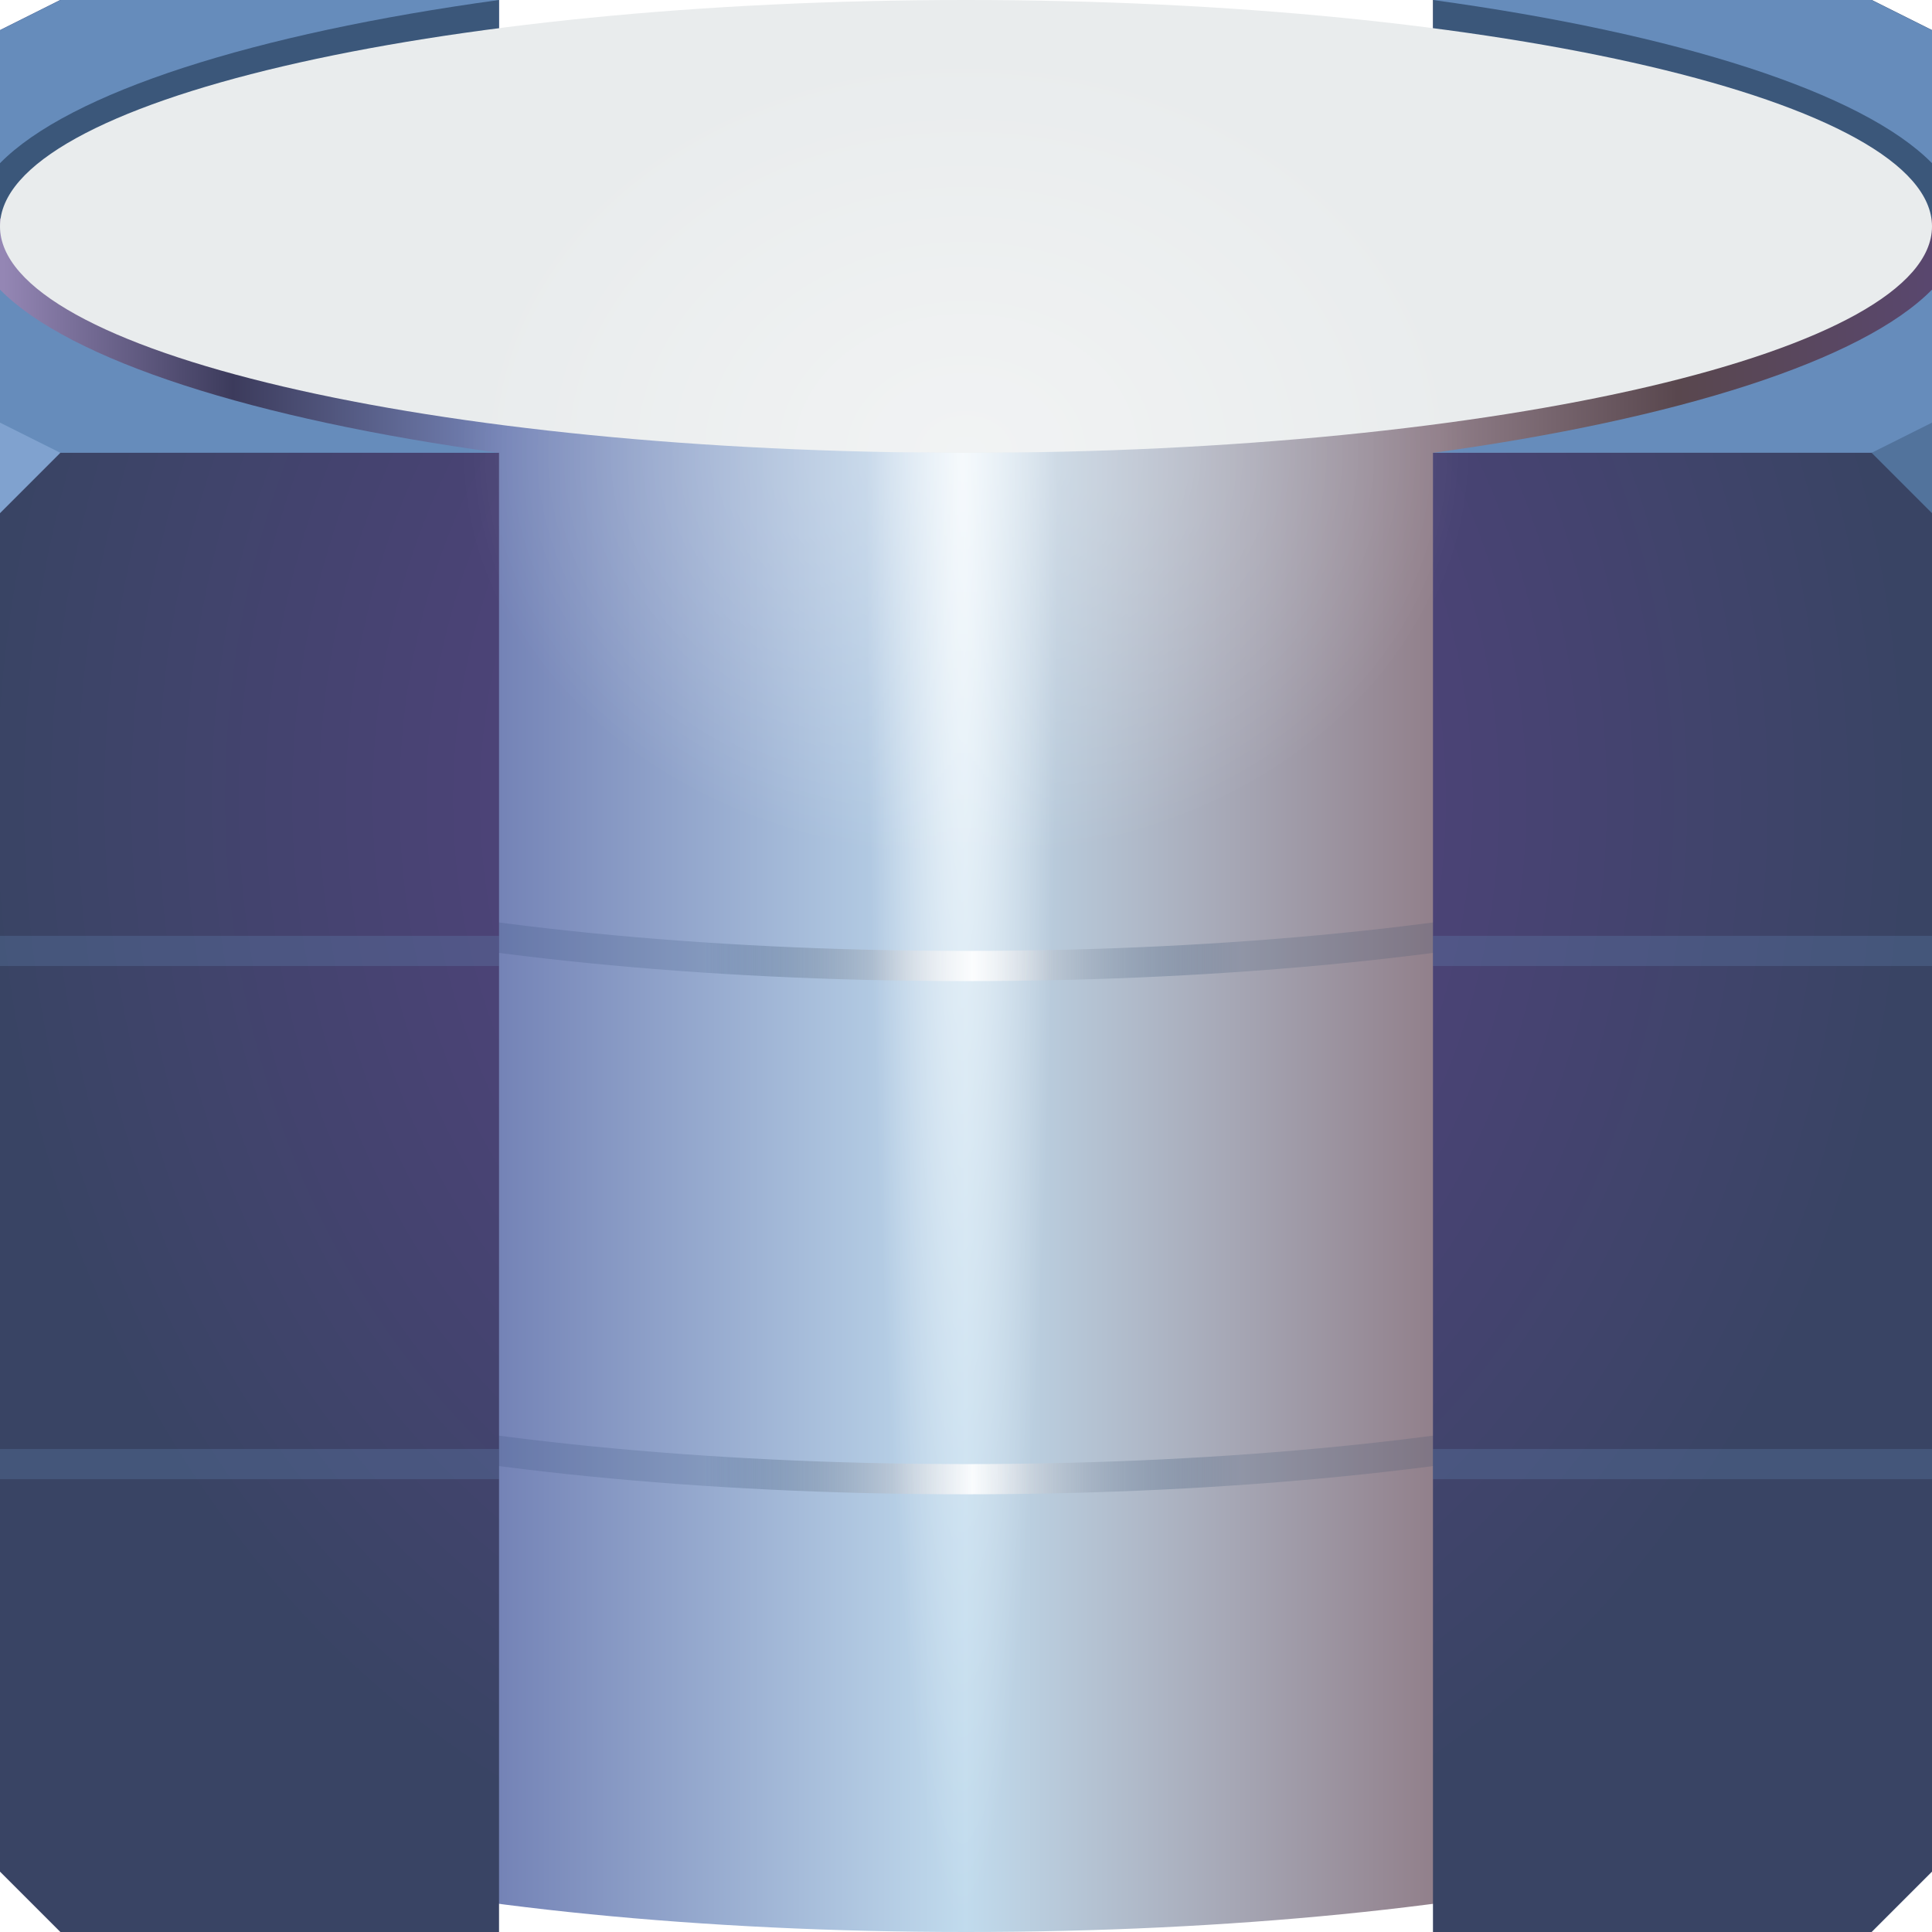
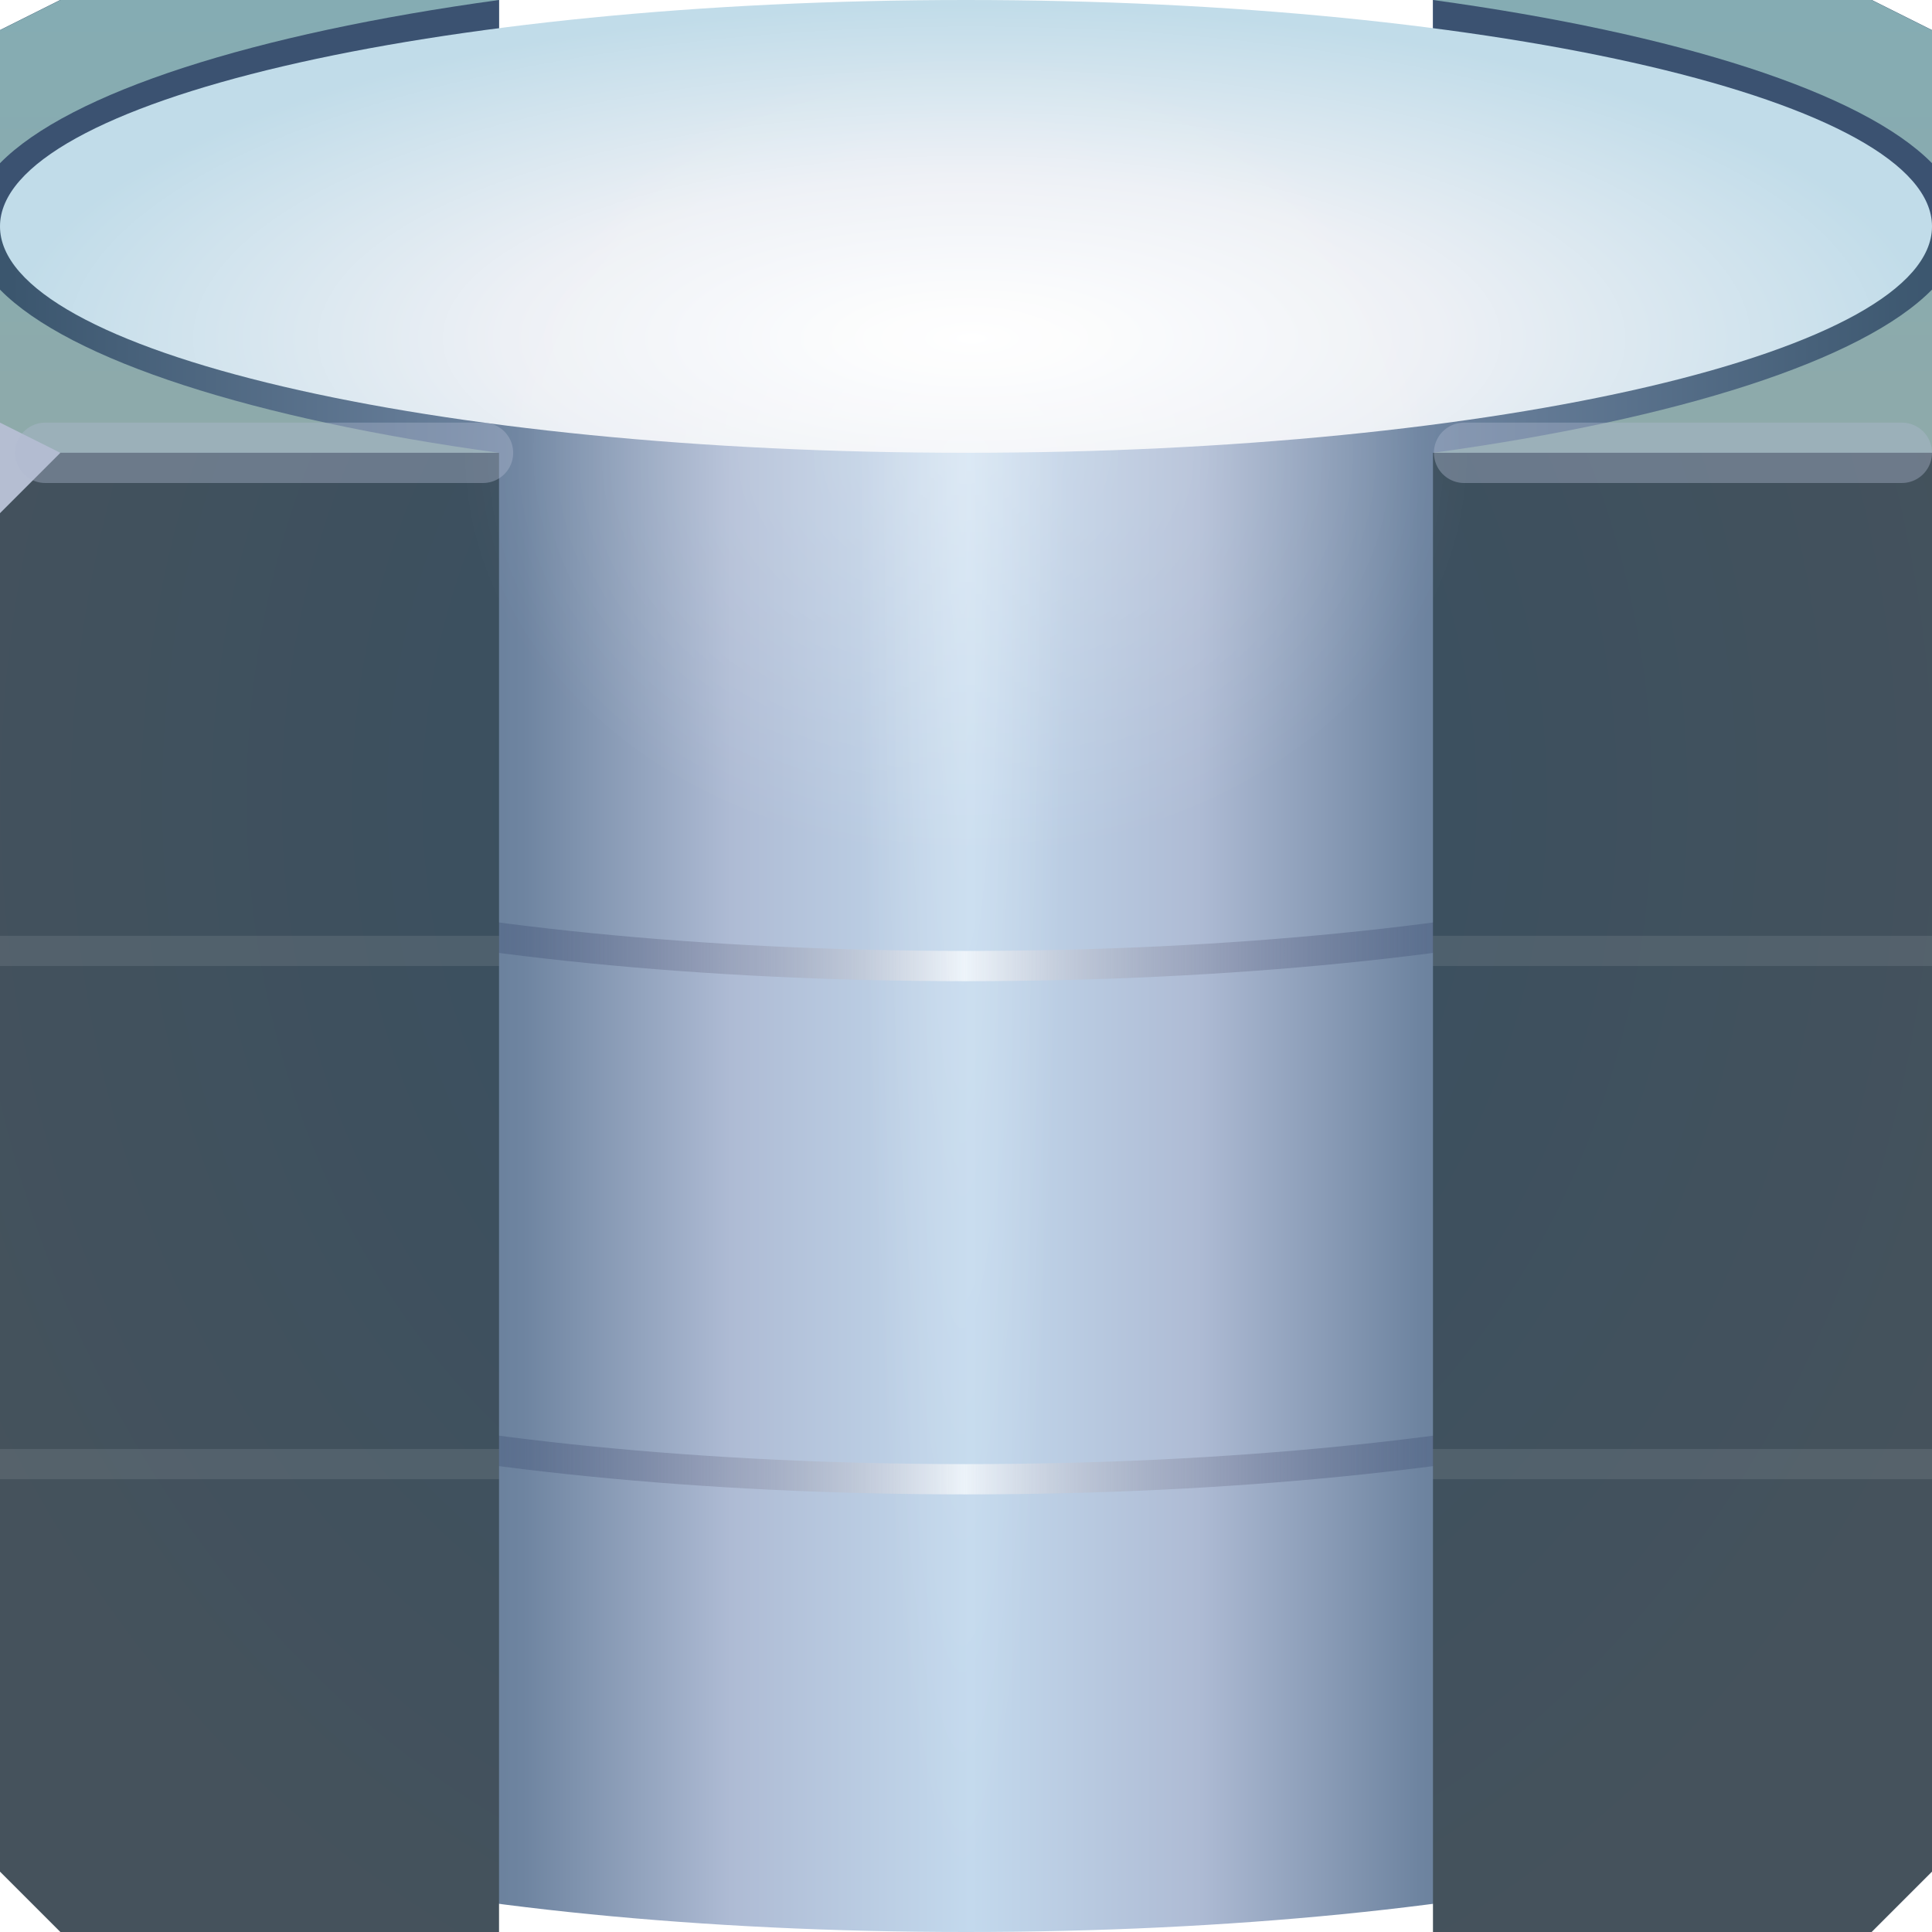
- <svg xmlns="http://www.w3.org/2000/svg" xmlns:xlink="http://www.w3.org/1999/xlink" version="1.1" width="64" height="64" id="svg13094">
-   <defs id="defs11">
-     <linearGradient id="linearGradient876">
-       <stop style="stop-color:#5d4288;stop-opacity:1" offset="0" id="stop872" />
-       <stop style="stop-color:#394464;stop-opacity:1" offset="1" id="stop874" />
+ <svg xmlns="http://www.w3.org/2000/svg" width="64" height="64" version="1.1">
+   <defs>
+     <radialGradient id="i" cx="32.839" cy="15.581" r="10.211" gradientTransform="matrix(1.6372,0,0,1.3221,-21.765,-5.6)" gradientUnits="userSpaceOnUse">
+       <stop stop-color="#ffffff" stop-opacity=".261" offset="0" />
+       <stop stop-color="#fff" stop-opacity="0" offset="1" />
+     </radialGradient>
+     <radialGradient id="g" cx="31.454" cy="22.498" r="32" gradientTransform="matrix(1.1644 0 0 1.3553 -5.1722 -4.0088)" gradientUnits="userSpaceOnUse">
+       <stop stop-color="#354e61" offset="0" />
+       <stop stop-color="#45525c" offset="1" />
+     </radialGradient>
+     <linearGradient id="linearGradient355299" x1="16.522" x2="47.426" y1="92.5" y2="92.5" gradientTransform="translate(0,-64)" gradientUnits="userSpaceOnUse">
+       <stop stop-color="#000a39" stop-opacity=".149" offset="0" />
+       <stop stop-color="#ffffff" stop-opacity=".667" offset=".499" />
+       <stop stop-color="#000a39" stop-opacity=".149" offset="1" />
    </linearGradient>
-     <linearGradient id="linearGradient866">
-       <stop style="stop-color:#ffffff;stop-opacity:0.378" offset="0" id="stop862" />
-       <stop style="stop-color:#ffffff;stop-opacity:0;" offset="1" id="stop864" />
+     <radialGradient id="d" cx="32.145" cy="30.796" r="32" gradientTransform="matrix(1 0 0 .34523 .047 .581)" gradientUnits="userSpaceOnUse">
+       <stop stop-color="#ffffff" offset="0" />
+       <stop stop-color="#edf0f5" offset=".483" />
+       <stop stop-color="#c1dce9" offset="1" />
+     </radialGradient>
+     <linearGradient id="c" x1="60.609" x2="60.609" y1="14.696" y2=".259" gradientUnits="userSpaceOnUse">
+       <stop stop-color="#8eaaaa" offset="0" />
+       <stop stop-color="#85acb3" offset="1" />
    </linearGradient>
-     <linearGradient id="linearGradient848">
-       <stop style="stop-color:#ffffff;stop-opacity:0.759" offset="0" id="stop844" />
-       <stop style="stop-color:#ffffff;stop-opacity:0;" offset="1" id="stop846" />
+     <radialGradient id="h-3" cx="31.878" cy="36.165" r="3.31" gradientTransform="matrix(-1.0323,0,0,-14.755,64.785,548.56)" gradientUnits="userSpaceOnUse">
+       <stop stop-color="#ffffff" stop-opacity=".218" offset="0" />
+       <stop stop-color="#fff" stop-opacity="0" offset="1" />
+     </radialGradient>
+     <linearGradient id="b" x1="-67.973" x2="-4.221" y1="32" y2="32" gradientTransform="matrix(1 0 0 .9687 68.326 -1.142)" gradientUnits="userSpaceOnUse">
+       <stop stop-color="#3b566e" offset="0" />
+       <stop stop-color="#6e84a0" offset=".266" />
+       <stop stop-color="#aebbd4" offset=".374" />
+       <stop stop-color="#c3d9ed" offset=".499" />
+       <stop stop-color="#aebbd4" offset=".617" />
+       <stop stop-color="#6e84a0" offset=".732" />
+       <stop stop-color="#3b566e" offset="1" />
    </linearGradient>
-     <linearGradient id="linearGradient838">
-       <stop style="stop-color:#9486b4;stop-opacity:1" offset="0" id="stop834" />
-       <stop id="stop856" offset="0.119" style="stop-color:#3c3b5c;stop-opacity:1" />
-       <stop id="stop850" offset="0.26" style="stop-color:#7584b7;stop-opacity:1" />
-       <stop id="stop842" offset="0.5" style="stop-color:#c1dbed;stop-opacity:1" />
-       <stop style="stop-color:#917f8a;stop-opacity:1" offset="0.745" id="stop852" />
-       <stop id="stop854" offset="0.87" style="stop-color:#59474e;stop-opacity:1" />
-       <stop style="stop-color:#59476e;stop-opacity:1" offset="1" id="stop836" />
-     </linearGradient>
-     <linearGradient y1="15" x2="64" y2="15" id="linearGradient3972" gradientUnits="userSpaceOnUse" gradientTransform="translate(0,64)">
-       <stop id="stop3974" style="stop-color:#1b395f;stop-opacity:0.149" offset="0" />
-       <stop id="stop3978" style="stop-color:#ffffff;stop-opacity:0.89" offset="0.499" />
-       <stop id="stop3976" style="stop-color:#1b395f;stop-opacity:0.151" offset="1" />
-     </linearGradient>
-     <linearGradient x1="23.351" y1="92.5" x2="41.135" y2="92.5" id="linearGradient3970" xlink:href="#linearGradient3972" gradientUnits="userSpaceOnUse" gradientTransform="translate(0,-47)" />
-     <linearGradient x1="23.351" y1="92.5" x2="41.135" y2="92.5" id="linearGradient3982" xlink:href="#linearGradient3972" gradientUnits="userSpaceOnUse" gradientTransform="translate(0,-64)" />
-     <linearGradient xlink:href="#linearGradient838" id="linearGradient840" x1="0.124" y1="32" x2="63.876" y2="32" gradientUnits="userSpaceOnUse" />
-     <radialGradient xlink:href="#linearGradient866" id="radialGradient870" cx="32.839" cy="15.581" fx="32.839" fy="15.581" r="10.211" gradientTransform="matrix(1.63724,0,0,1.32209,-21.76453,-5.599705)" gradientUnits="userSpaceOnUse" />
-     <radialGradient xlink:href="#linearGradient876" id="radialGradient878" cx="31.454" cy="22.498" fx="31.454" fy="22.498" r="32" gradientTransform="matrix(1,0,0,1.16393,0,0.2966372)" gradientUnits="userSpaceOnUse" />
-     <radialGradient xlink:href="#linearGradient848" id="radialGradient848" cx="31.878" cy="36.165" fx="31.878" fy="36.165" r="3.31" gradientTransform="matrix(-0.9590294,0,0,-14.75523,62.4498,548.5621)" gradientUnits="userSpaceOnUse" />
  </defs>
-   <path d="M 2,0 0,1 V 56.5 C 0,60.642 14.327,64 32,64 49.673,64 64,60.642 64,56.5 V 1 L 62,0 H 47.469 V 3.438 H 16.531 V 0 Z" id="path958" style="fill:url(#linearGradient840);fill-opacity:1;fill-rule:nonzero" />
-   <path style="fill:#3b577a;fill-rule:nonzero;fill-opacity:1;font-variant-east_asian:normal;opacity:1;vector-effect:none;stroke:none;stroke-width:1;stroke-linecap:butt;stroke-linejoin:miter;stroke-miterlimit:4;stroke-dasharray:none;stroke-dashoffset:0;stroke-opacity:1;marker:none" d="M 2 0 L 0 1 L 0 7.24 L 64 7.24 L 64 1 L 62 0 L 47.469 0 L 47.469 3.438 L 16.531 3.438 L 16.531 0 L 2 0 z " id="path915" />
-   <path style="fill:#668cbb;fill-opacity:1;fill-rule:nonzero;font-variant-east_asian:normal;opacity:1;vector-effect:none;stroke:none;stroke-width:2.286;stroke-linecap:butt;stroke-linejoin:miter;stroke-miterlimit:4;stroke-dasharray:none;stroke-dashoffset:0;stroke-opacity:1;marker:none" d="M 2 0 L 0 1 L 0 5.406 C 2.305 3.06 8.423 1.112 16.531 0 L 2 0 z M 47.469 0 C 55.577 1.112 61.695 3.06 64 5.406 L 64 1 L 62 0 L 47.469 0 z M 0 9.594 L 0 15 L 16.531 15 C 8.42 13.889 2.305 11.94 0 9.594 z M 64 9.594 C 61.695 11.94 55.58 13.889 47.469 15 L 64 15 L 64 9.594 z " id="path953" />
-   <path style="fill:#e9eced;fill-opacity:1;fill-rule:nonzero" d="M 32,0 C 14.327,0 0,3.358 0,7.5 0,11.642 14.327,15 32,15 49.673,15 64,11.642 64,7.5 64,3.358 49.673,0 32,0 Z" id="path951" />
-   <path d="m 0,24.5 0,1.438 c 0.09,0.134 0.171,0.28 0.281,0.406 0.482,0.552 1.157,1.033 2,1.5 1.687,0.935 4.046,1.752 6.969,2.438 C 15.096,31.651 23.132,32.5 32,32.5 c 8.868,0 16.904,-0.849 22.75,-2.219 2.923,-0.685 5.282,-1.503 6.969,-2.438 0.843,-0.467 1.518,-0.948 2,-1.5 C 63.829,26.217 63.91,26.072 64,25.938 l 0,-1.438 -0.5,0 c 0,0.374 -0.16,0.763 -0.531,1.188 C 62.598,26.112 62.026,26.539 61.25,26.969 59.698,27.829 57.368,28.64 54.5,29.312 48.764,30.657 40.805,31.5 32,31.5 23.195,31.5 15.236,30.657 9.5,29.312 6.632,28.64 4.302,27.829 2.75,26.969 1.974,26.539 1.402,26.112 1.031,25.688 0.66,25.263 0.5,24.874 0.5,24.5 l -0.5,0 z" id="path3980" style="font-size:medium;font-style:normal;font-variant:normal;font-weight:normal;font-stretch:normal;text-indent:0;text-align:start;text-decoration:none;line-height:normal;letter-spacing:normal;word-spacing:normal;text-transform:none;direction:ltr;block-progression:tb;writing-mode:lr-tb;text-anchor:start;baseline-shift:baseline;color:#000000;fill:url(#linearGradient3982);fill-opacity:1;stroke:none;stroke-width:1;marker:none;visibility:visible;display:inline;overflow:visible;enable-background:accumulate;font-family:Sans;-inkscape-font-specification:Sans" />
-   <path d="m 0,41.5 0,1.438 c 0.09,0.134 0.171,0.28 0.281,0.406 0.482,0.552 1.157,1.033 2,1.5 1.687,0.935 4.046,1.752 6.969,2.438 C 15.096,48.651 23.132,49.5 32,49.5 c 8.868,0 16.904,-0.849 22.75,-2.219 2.923,-0.685 5.282,-1.503 6.969,-2.438 0.843,-0.467 1.518,-0.948 2,-1.5 C 63.829,43.217 63.91,43.072 64,42.938 l 0,-1.438 -0.5,0 c 0,0.374 -0.16,0.763 -0.531,1.188 C 62.598,43.112 62.026,43.539 61.25,43.969 59.698,44.829 57.368,45.64 54.5,46.312 48.764,47.657 40.805,48.5 32,48.5 23.195,48.5 15.236,47.657 9.5,46.312 6.632,45.64 4.302,44.829 2.75,43.969 1.974,43.539 1.402,43.112 1.031,42.688 0.66,42.263 0.5,41.874 0.5,41.5 l -0.5,0 z" id="path3820" style="font-size:medium;font-style:normal;font-variant:normal;font-weight:normal;font-stretch:normal;text-indent:0;text-align:start;text-decoration:none;line-height:normal;letter-spacing:normal;word-spacing:normal;text-transform:none;direction:ltr;block-progression:tb;writing-mode:lr-tb;text-anchor:start;baseline-shift:baseline;color:#000000;fill:url(#linearGradient3970);fill-opacity:1;stroke:none;stroke-width:1;marker:none;visibility:visible;display:inline;overflow:visible;enable-background:accumulate;font-family:Sans;-inkscape-font-specification:Sans" />
-   <path d="m 0,15 0,47 2,2 14.531,0 0,-49 L 0,15 z m 47.469,0 0,49 L 62,64 64,62 64,15 47.469,15 z" id="path3818" style="fill:url(#radialGradient878);fill-opacity:1;fill-rule:nonzero;font-variant-east_asian:normal;opacity:1;vector-effect:none;stroke:none;stroke-width:1;stroke-linecap:butt;stroke-linejoin:miter;stroke-miterlimit:4;stroke-dasharray:none;stroke-dashoffset:0;stroke-opacity:1;marker:none" />
-   <path d="m 64,17 -2,-2 2,-1 z" id="path3028" style="fill:#52739c;fill-opacity:1" />
-   <path d="M 0,17 2,15 0,14 z" id="path3028-3" style="fill:#80a2cf;fill-opacity:1" />
-   <path style="fill:#668cbb;fill-opacity:0.259;fill-rule:nonzero;stroke:none" d="M 0 31 L 0 32 L 16.531 32 L 16.531 31 L 0 31 z M 47.469 31 L 47.469 32 L 64 32 L 64 31 L 47.469 31 z M 0 48 L 0 49 L 16.531 49 L 16.531 48 L 0 48 z M 47.469 48 L 47.469 49 L 64 49 L 64 48 L 47.469 48 z " id="rect3827" />
-   <path style="opacity:1;vector-effect:none;fill:url(#radialGradient848);fill-opacity:1;fill-rule:nonzero;stroke:none;stroke-width:1;stroke-linecap:butt;stroke-linejoin:miter;stroke-miterlimit:4;stroke-dasharray:none;stroke-dashoffset:0;stroke-opacity:1;marker:none;paint-order:normal;font-variant-east_asian:normal" d="m 28.568,14.955 v 49 C 29.697,63.983 30.84,64 32,64 c 1.076,0 2.139,-0.013 3.188,-0.037 v -49 C 34.139,14.987 33.076,15 32,15 c -1.16,0 -2.303,-0.017 -3.432,-0.045 z" id="rect883" />
-   <path id="path3949-9" d="m 89.205,9.308 v 2 h 4.999 V 9.308 Z m 0,3 v 2 h 4.999 v -2 z" style="color:#000000;display:inline;overflow:visible;visibility:visible;opacity:1;fill:#162f4d;fill-opacity:0.352;fill-rule:nonzero;stroke:none;stroke-width:0.623;stroke-linecap:butt;stroke-linejoin:miter;stroke-miterlimit:4;stroke-dasharray:none;stroke-dashoffset:0;stroke-opacity:1;marker:none;enable-background:accumulate" />
-   <ellipse style="opacity:1;vector-effect:none;fill:url(#radialGradient870);fill-opacity:1;fill-rule:nonzero;stroke:none;stroke-width:2.106;stroke-linecap:butt;stroke-linejoin:miter;stroke-miterlimit:4;stroke-dasharray:none;stroke-dashoffset:0;stroke-opacity:1;marker:none;paint-order:normal" id="path860" cx="32" cy="15" rx="16.718" ry="13.5" />
+   <path d="m2 0-2 1v55.5c0 4.142 14.327 7.5 32 7.5s32-3.358 32-7.5v-55.5l-2-1h-14.531v3.438h-30.938v-3.438z" fill="url(#b)" />
+   <path d="m27.568 14.955v49c2.206 0.056 6.414 0.059 8.62 8e-3v-49c-2.206 0.05-6.414 0.048-8.62-8e-3z" fill="url(#h-3)" />
+   <path d="m2 0-2 1v6.24h64v-6.24l-2-1h-14.531v3.438h-30.938v-3.438z" fill="#3b5271" />
+   <path d="M 2,0 0,1 V 5.406 C 2.305,3.06 8.423,1.112 16.531,0 Z M 47.469,0 C 55.577,1.112 61.695,3.06 64,5.406 V 1 L 62,0 Z M 0,9.594 V 15 H 16.531 C 8.42,13.889 2.305,11.94 0,9.594 Z m 64,0 C 61.695,11.94 55.58,13.889 47.469,15 H 64 Z" fill="url(#c)" />
+   <path d="m32 0c-17.673 0-32 3.358-32 7.5s14.327 7.5 32 7.5 32-3.358 32-7.5-14.327-7.5-32-7.5z" fill="url(#d)" />
+   <path d="m0 24.5v1.438c0.09 0.134 0.17 0.279 0.281 0.406 0.482 0.551 1.157 1.032 2 1.5 1.687 0.934 4.046 1.752 6.969 2.438 5.846 1.37 13.882 2.221 22.75 2.221s16.904-0.851 22.75-2.221c2.923-0.685 5.282-1.504 6.969-2.438 0.843-0.468 1.518-0.949 2-1.5 0.11-0.127 0.191-0.271 0.281-0.406v-1.438h-0.5c0 0.374-0.16 0.762-0.531 1.188s-0.943 0.851-1.719 1.281c-1.552 0.86-3.882 1.672-6.75 2.344-5.736 1.345-13.695 2.188-22.5 2.188s-16.764-0.843-22.5-2.188c-2.868-0.672-5.198-1.484-6.75-2.344-0.776-0.43-1.348-0.856-1.719-1.281-0.37-0.423-0.531-0.812-0.531-1.188zm0 17v1.438c0.09 0.134 0.17 0.279 0.281 0.406 0.482 0.551 1.157 1.032 2 1.5 1.687 0.934 4.046 1.752 6.969 2.438 5.846 1.37 13.882 2.221 22.75 2.221s16.904-0.851 22.75-2.221c2.923-0.685 5.282-1.504 6.969-2.438 0.843-0.468 1.518-0.949 2-1.5 0.11-0.127 0.191-0.271 0.281-0.406v-1.438h-0.5c0 0.374-0.16 0.762-0.531 1.188s-0.943 0.851-1.719 1.281c-1.552 0.86-3.882 1.672-6.75 2.344-5.736 1.345-13.695 2.188-22.5 2.188s-16.764-0.843-22.5-2.188c-2.868-0.672-5.198-1.484-6.75-2.344-0.776-0.43-1.348-0.856-1.719-1.281-0.37-0.423-0.531-0.814-0.531-1.188z" fill="url(#linearGradient355299)" style="text-indent:0;text-transform:none" />
+   <path d="m0 15v47l2 2h14.531v-49zm47.469 0v49h14.531l2-2v-47z" fill="url(#g)" />
+   <path d="m0 17 2-2-2-1z" fill="#b5bed2" />
+   <path d="m0 31v1h16.531v-1zm47.469 0v1h16.531v-1zm-47.469 17v1h16.531v-1zm47.469 0v1h16.531v-1z" fill="#eceff4" fill-opacity=".102" />
+   <ellipse cx="32" cy="15" rx="16.718" ry="13.5" fill="url(#i)" />
+   <path d="m16 15h-14.5m61.5 0h-14.5" fill="none" stroke="#afb8d0" stroke-linecap="round" stroke-opacity=".39" stroke-width="2" />
</svg>
